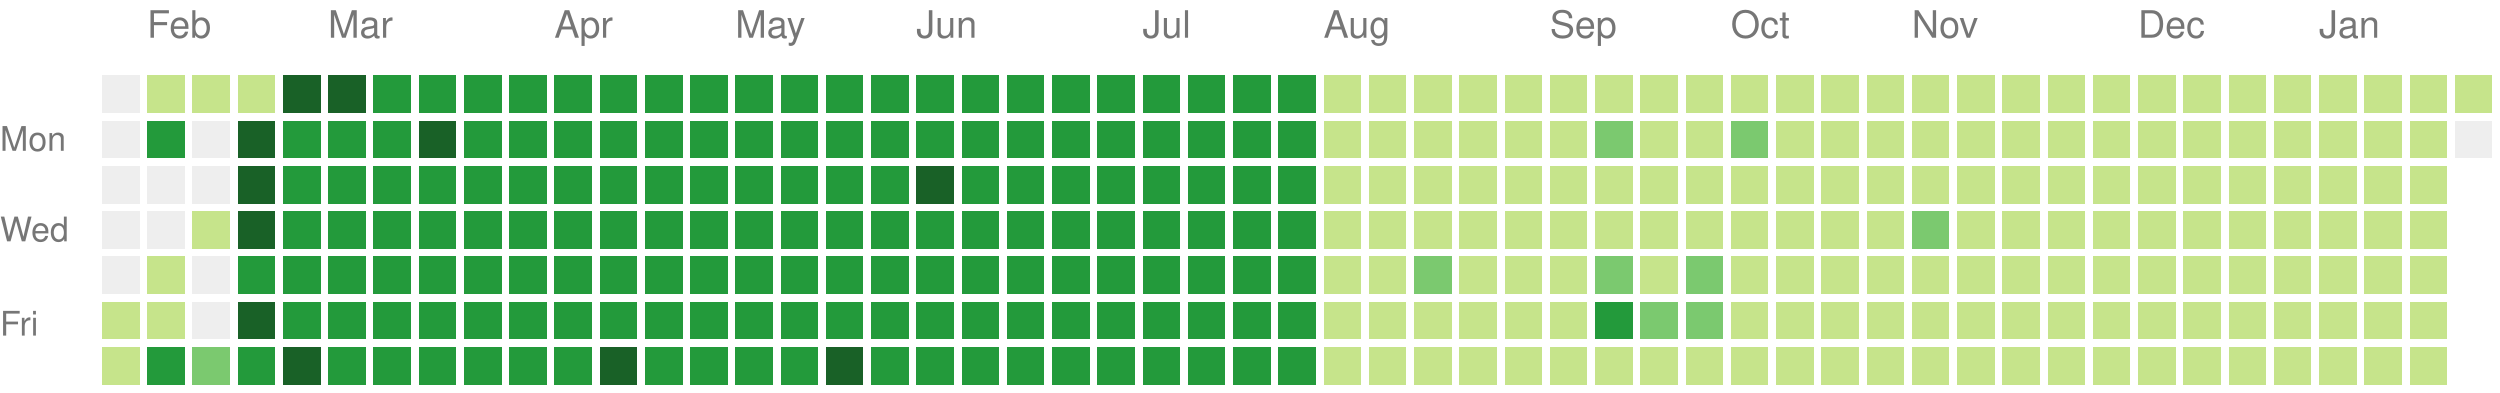
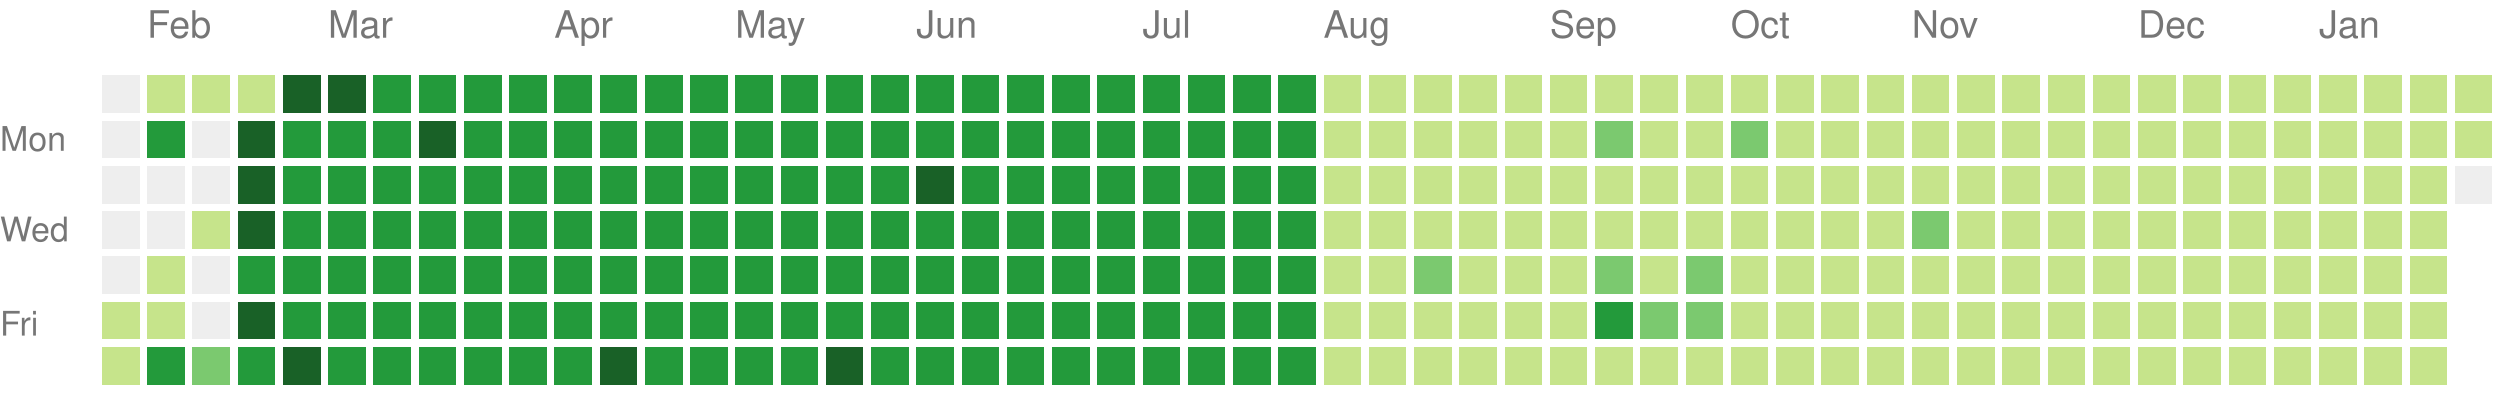
<svg xmlns="http://www.w3.org/2000/svg" version="1.1" width="663" height="104">
  <rect style="fill:#eeeeee;shape-rendering:crispedges;" data-score="0" data-date="2025-01-26" x="27" y="20" width="10" height="10" />
  <rect style="fill:#c6e48b;shape-rendering:crispedges;" data-score="1" data-date="2025-02-02" x="39" y="20" width="10" height="10" />
  <rect style="fill:#c6e48b;shape-rendering:crispedges;" data-score="1" data-date="2025-02-09" x="51" y="20" width="10" height="10" />
  <rect style="fill:#c6e48b;shape-rendering:crispedges;" data-score="1" data-date="2025-02-16" x="63" y="20" width="10" height="10" />
  <rect style="fill:#196127;shape-rendering:crispedges;" data-score="4" data-date="2025-02-23" x="75" y="20" width="10" height="10" />
  <rect style="fill:#196127;shape-rendering:crispedges;" data-score="4" data-date="2025-03-02" x="87" y="20" width="10" height="10" />
  <rect style="fill:#239a3b;shape-rendering:crispedges;" data-score="3" data-date="2025-03-09" x="99" y="20" width="10" height="10" />
  <rect style="fill:#239a3b;shape-rendering:crispedges;" data-score="3" data-date="2025-03-16" x="111" y="20" width="10" height="10" />
  <rect style="fill:#239a3b;shape-rendering:crispedges;" data-score="3" data-date="2025-03-23" x="123" y="20" width="10" height="10" />
  <rect style="fill:#239a3b;shape-rendering:crispedges;" data-score="3" data-date="2025-03-30" x="135" y="20" width="10" height="10" />
  <rect style="fill:#239a3b;shape-rendering:crispedges;" data-score="3" data-date="2025-04-06" x="147" y="20" width="10" height="10" />
  <rect style="fill:#239a3b;shape-rendering:crispedges;" data-score="3" data-date="2025-04-13" x="159" y="20" width="10" height="10" />
  <rect style="fill:#239a3b;shape-rendering:crispedges;" data-score="3" data-date="2025-04-20" x="171" y="20" width="10" height="10" />
  <rect style="fill:#239a3b;shape-rendering:crispedges;" data-score="3" data-date="2025-04-27" x="183" y="20" width="10" height="10" />
  <rect style="fill:#239a3b;shape-rendering:crispedges;" data-score="3" data-date="2025-05-04" x="195" y="20" width="10" height="10" />
  <rect style="fill:#239a3b;shape-rendering:crispedges;" data-score="3" data-date="2025-05-11" x="207" y="20" width="10" height="10" />
  <rect style="fill:#239a3b;shape-rendering:crispedges;" data-score="3" data-date="2025-05-18" x="219" y="20" width="10" height="10" />
  <rect style="fill:#239a3b;shape-rendering:crispedges;" data-score="3" data-date="2025-05-25" x="231" y="20" width="10" height="10" />
  <rect style="fill:#239a3b;shape-rendering:crispedges;" data-score="3" data-date="2025-06-01" x="243" y="20" width="10" height="10" />
  <rect style="fill:#239a3b;shape-rendering:crispedges;" data-score="3" data-date="2025-06-08" x="255" y="20" width="10" height="10" />
  <rect style="fill:#239a3b;shape-rendering:crispedges;" data-score="3" data-date="2025-06-15" x="267" y="20" width="10" height="10" />
  <rect style="fill:#239a3b;shape-rendering:crispedges;" data-score="3" data-date="2025-06-22" x="279" y="20" width="10" height="10" />
  <rect style="fill:#239a3b;shape-rendering:crispedges;" data-score="3" data-date="2025-06-29" x="291" y="20" width="10" height="10" />
  <rect style="fill:#239a3b;shape-rendering:crispedges;" data-score="3" data-date="2025-07-06" x="303" y="20" width="10" height="10" />
  <rect style="fill:#239a3b;shape-rendering:crispedges;" data-score="3" data-date="2025-07-13" x="315" y="20" width="10" height="10" />
  <rect style="fill:#239a3b;shape-rendering:crispedges;" data-score="3" data-date="2025-07-20" x="327" y="20" width="10" height="10" />
  <rect style="fill:#239a3b;shape-rendering:crispedges;" data-score="3" data-date="2025-07-27" x="339" y="20" width="10" height="10" />
  <rect style="fill:#c6e48b;shape-rendering:crispedges;" data-score="1" data-date="2025-08-03" x="351" y="20" width="10" height="10" />
  <rect style="fill:#c6e48b;shape-rendering:crispedges;" data-score="1" data-date="2025-08-10" x="363" y="20" width="10" height="10" />
  <rect style="fill:#c6e48b;shape-rendering:crispedges;" data-score="1" data-date="2025-08-17" x="375" y="20" width="10" height="10" />
  <rect style="fill:#c6e48b;shape-rendering:crispedges;" data-score="1" data-date="2025-08-24" x="387" y="20" width="10" height="10" />
  <rect style="fill:#c6e48b;shape-rendering:crispedges;" data-score="1" data-date="2025-08-31" x="399" y="20" width="10" height="10" />
  <rect style="fill:#c6e48b;shape-rendering:crispedges;" data-score="1" data-date="2025-09-07" x="411" y="20" width="10" height="10" />
  <rect style="fill:#c6e48b;shape-rendering:crispedges;" data-score="1" data-date="2025-09-14" x="423" y="20" width="10" height="10" />
  <rect style="fill:#c6e48b;shape-rendering:crispedges;" data-score="1" data-date="2025-09-21" x="435" y="20" width="10" height="10" />
  <rect style="fill:#c6e48b;shape-rendering:crispedges;" data-score="1" data-date="2025-09-28" x="447" y="20" width="10" height="10" />
  <rect style="fill:#c6e48b;shape-rendering:crispedges;" data-score="1" data-date="2025-10-05" x="459" y="20" width="10" height="10" />
  <rect style="fill:#c6e48b;shape-rendering:crispedges;" data-score="1" data-date="2025-10-12" x="471" y="20" width="10" height="10" />
  <rect style="fill:#c6e48b;shape-rendering:crispedges;" data-score="1" data-date="2025-10-19" x="483" y="20" width="10" height="10" />
  <rect style="fill:#c6e48b;shape-rendering:crispedges;" data-score="1" data-date="2025-10-26" x="495" y="20" width="10" height="10" />
  <rect style="fill:#c6e48b;shape-rendering:crispedges;" data-score="1" data-date="2025-11-02" x="507" y="20" width="10" height="10" />
  <rect style="fill:#c6e48b;shape-rendering:crispedges;" data-score="1" data-date="2025-11-09" x="519" y="20" width="10" height="10" />
  <rect style="fill:#c6e48b;shape-rendering:crispedges;" data-score="1" data-date="2025-11-16" x="531" y="20" width="10" height="10" />
  <rect style="fill:#c6e48b;shape-rendering:crispedges;" data-score="1" data-date="2025-11-23" x="543" y="20" width="10" height="10" />
  <rect style="fill:#c6e48b;shape-rendering:crispedges;" data-score="1" data-date="2025-11-30" x="555" y="20" width="10" height="10" />
  <rect style="fill:#c6e48b;shape-rendering:crispedges;" data-score="1" data-date="2025-12-07" x="567" y="20" width="10" height="10" />
  <rect style="fill:#c6e48b;shape-rendering:crispedges;" data-score="1" data-date="2025-12-14" x="579" y="20" width="10" height="10" />
  <rect style="fill:#c6e48b;shape-rendering:crispedges;" data-score="1" data-date="2025-12-21" x="591" y="20" width="10" height="10" />
  <rect style="fill:#c6e48b;shape-rendering:crispedges;" data-score="1" data-date="2025-12-28" x="603" y="20" width="10" height="10" />
  <rect style="fill:#c6e48b;shape-rendering:crispedges;" data-score="1" data-date="2026-01-04" x="615" y="20" width="10" height="10" />
  <rect style="fill:#c6e48b;shape-rendering:crispedges;" data-score="1" data-date="2026-01-11" x="627" y="20" width="10" height="10" />
  <rect style="fill:#c6e48b;shape-rendering:crispedges;" data-score="1" data-date="2026-01-18" x="639" y="20" width="10" height="10" />
  <rect style="fill:#c6e48b;shape-rendering:crispedges;" data-score="1" data-date="2026-01-25" x="651" y="20" width="10" height="10" />
  <rect style="fill:#eeeeee;shape-rendering:crispedges;" data-score="0" data-date="2025-01-27" x="27" y="32" width="10" height="10" />
  <rect style="fill:#239a3b;shape-rendering:crispedges;" data-score="3" data-date="2025-02-03" x="39" y="32" width="10" height="10" />
  <rect style="fill:#eeeeee;shape-rendering:crispedges;" data-score="0" data-date="2025-02-10" x="51" y="32" width="10" height="10" />
  <rect style="fill:#196127;shape-rendering:crispedges;" data-score="4" data-date="2025-02-17" x="63" y="32" width="10" height="10" />
  <rect style="fill:#239a3b;shape-rendering:crispedges;" data-score="3" data-date="2025-02-24" x="75" y="32" width="10" height="10" />
  <rect style="fill:#239a3b;shape-rendering:crispedges;" data-score="3" data-date="2025-03-03" x="87" y="32" width="10" height="10" />
  <rect style="fill:#239a3b;shape-rendering:crispedges;" data-score="3" data-date="2025-03-10" x="99" y="32" width="10" height="10" />
  <rect style="fill:#196127;shape-rendering:crispedges;" data-score="4" data-date="2025-03-17" x="111" y="32" width="10" height="10" />
  <rect style="fill:#239a3b;shape-rendering:crispedges;" data-score="3" data-date="2025-03-24" x="123" y="32" width="10" height="10" />
  <rect style="fill:#239a3b;shape-rendering:crispedges;" data-score="3" data-date="2025-03-31" x="135" y="32" width="10" height="10" />
  <rect style="fill:#239a3b;shape-rendering:crispedges;" data-score="3" data-date="2025-04-07" x="147" y="32" width="10" height="10" />
  <rect style="fill:#239a3b;shape-rendering:crispedges;" data-score="3" data-date="2025-04-14" x="159" y="32" width="10" height="10" />
  <rect style="fill:#239a3b;shape-rendering:crispedges;" data-score="3" data-date="2025-04-21" x="171" y="32" width="10" height="10" />
  <rect style="fill:#239a3b;shape-rendering:crispedges;" data-score="3" data-date="2025-04-28" x="183" y="32" width="10" height="10" />
  <rect style="fill:#239a3b;shape-rendering:crispedges;" data-score="3" data-date="2025-05-05" x="195" y="32" width="10" height="10" />
  <rect style="fill:#239a3b;shape-rendering:crispedges;" data-score="3" data-date="2025-05-12" x="207" y="32" width="10" height="10" />
  <rect style="fill:#239a3b;shape-rendering:crispedges;" data-score="3" data-date="2025-05-19" x="219" y="32" width="10" height="10" />
  <rect style="fill:#239a3b;shape-rendering:crispedges;" data-score="3" data-date="2025-05-26" x="231" y="32" width="10" height="10" />
  <rect style="fill:#239a3b;shape-rendering:crispedges;" data-score="3" data-date="2025-06-02" x="243" y="32" width="10" height="10" />
  <rect style="fill:#239a3b;shape-rendering:crispedges;" data-score="3" data-date="2025-06-09" x="255" y="32" width="10" height="10" />
  <rect style="fill:#239a3b;shape-rendering:crispedges;" data-score="3" data-date="2025-06-16" x="267" y="32" width="10" height="10" />
  <rect style="fill:#239a3b;shape-rendering:crispedges;" data-score="3" data-date="2025-06-23" x="279" y="32" width="10" height="10" />
  <rect style="fill:#239a3b;shape-rendering:crispedges;" data-score="3" data-date="2025-06-30" x="291" y="32" width="10" height="10" />
  <rect style="fill:#239a3b;shape-rendering:crispedges;" data-score="3" data-date="2025-07-07" x="303" y="32" width="10" height="10" />
  <rect style="fill:#239a3b;shape-rendering:crispedges;" data-score="3" data-date="2025-07-14" x="315" y="32" width="10" height="10" />
  <rect style="fill:#239a3b;shape-rendering:crispedges;" data-score="3" data-date="2025-07-21" x="327" y="32" width="10" height="10" />
  <rect style="fill:#239a3b;shape-rendering:crispedges;" data-score="3" data-date="2025-07-28" x="339" y="32" width="10" height="10" />
  <rect style="fill:#c6e48b;shape-rendering:crispedges;" data-score="1" data-date="2025-08-04" x="351" y="32" width="10" height="10" />
  <rect style="fill:#c6e48b;shape-rendering:crispedges;" data-score="1" data-date="2025-08-11" x="363" y="32" width="10" height="10" />
  <rect style="fill:#c6e48b;shape-rendering:crispedges;" data-score="1" data-date="2025-08-18" x="375" y="32" width="10" height="10" />
  <rect style="fill:#c6e48b;shape-rendering:crispedges;" data-score="1" data-date="2025-08-25" x="387" y="32" width="10" height="10" />
  <rect style="fill:#c6e48b;shape-rendering:crispedges;" data-score="1" data-date="2025-09-01" x="399" y="32" width="10" height="10" />
  <rect style="fill:#c6e48b;shape-rendering:crispedges;" data-score="1" data-date="2025-09-08" x="411" y="32" width="10" height="10" />
  <rect style="fill:#7bc96f;shape-rendering:crispedges;" data-score="2" data-date="2025-09-15" x="423" y="32" width="10" height="10" />
  <rect style="fill:#c6e48b;shape-rendering:crispedges;" data-score="1" data-date="2025-09-22" x="435" y="32" width="10" height="10" />
  <rect style="fill:#c6e48b;shape-rendering:crispedges;" data-score="1" data-date="2025-09-29" x="447" y="32" width="10" height="10" />
  <rect style="fill:#7bc96f;shape-rendering:crispedges;" data-score="2" data-date="2025-10-06" x="459" y="32" width="10" height="10" />
  <rect style="fill:#c6e48b;shape-rendering:crispedges;" data-score="1" data-date="2025-10-13" x="471" y="32" width="10" height="10" />
  <rect style="fill:#c6e48b;shape-rendering:crispedges;" data-score="1" data-date="2025-10-20" x="483" y="32" width="10" height="10" />
  <rect style="fill:#c6e48b;shape-rendering:crispedges;" data-score="1" data-date="2025-10-27" x="495" y="32" width="10" height="10" />
  <rect style="fill:#c6e48b;shape-rendering:crispedges;" data-score="1" data-date="2025-11-03" x="507" y="32" width="10" height="10" />
  <rect style="fill:#c6e48b;shape-rendering:crispedges;" data-score="1" data-date="2025-11-10" x="519" y="32" width="10" height="10" />
  <rect style="fill:#c6e48b;shape-rendering:crispedges;" data-score="1" data-date="2025-11-17" x="531" y="32" width="10" height="10" />
  <rect style="fill:#c6e48b;shape-rendering:crispedges;" data-score="1" data-date="2025-11-24" x="543" y="32" width="10" height="10" />
  <rect style="fill:#c6e48b;shape-rendering:crispedges;" data-score="1" data-date="2025-12-01" x="555" y="32" width="10" height="10" />
  <rect style="fill:#c6e48b;shape-rendering:crispedges;" data-score="1" data-date="2025-12-08" x="567" y="32" width="10" height="10" />
  <rect style="fill:#c6e48b;shape-rendering:crispedges;" data-score="1" data-date="2025-12-15" x="579" y="32" width="10" height="10" />
  <rect style="fill:#c6e48b;shape-rendering:crispedges;" data-score="1" data-date="2025-12-22" x="591" y="32" width="10" height="10" />
  <rect style="fill:#c6e48b;shape-rendering:crispedges;" data-score="1" data-date="2025-12-29" x="603" y="32" width="10" height="10" />
  <rect style="fill:#c6e48b;shape-rendering:crispedges;" data-score="1" data-date="2026-01-05" x="615" y="32" width="10" height="10" />
  <rect style="fill:#c6e48b;shape-rendering:crispedges;" data-score="1" data-date="2026-01-12" x="627" y="32" width="10" height="10" />
  <rect style="fill:#c6e48b;shape-rendering:crispedges;" data-score="1" data-date="2026-01-19" x="639" y="32" width="10" height="10" />
-   <rect style="fill:#eeeeee;shape-rendering:crispedges;" data-score="0" data-date="2026-01-26" x="651" y="32" width="10" height="10" />
+   <rect style="fill:#c6e48b;shape-rendering:crispedges;" data-score="1" data-date="2026-01-26" x="651" y="32" width="10" height="10" />
  <rect style="fill:#eeeeee;shape-rendering:crispedges;" data-score="0" data-date="2025-01-28" x="27" y="44" width="10" height="10" />
  <rect style="fill:#eeeeee;shape-rendering:crispedges;" data-score="0" data-date="2025-02-04" x="39" y="44" width="10" height="10" />
  <rect style="fill:#eeeeee;shape-rendering:crispedges;" data-score="0" data-date="2025-02-11" x="51" y="44" width="10" height="10" />
  <rect style="fill:#196127;shape-rendering:crispedges;" data-score="4" data-date="2025-02-18" x="63" y="44" width="10" height="10" />
  <rect style="fill:#239a3b;shape-rendering:crispedges;" data-score="3" data-date="2025-02-25" x="75" y="44" width="10" height="10" />
  <rect style="fill:#239a3b;shape-rendering:crispedges;" data-score="3" data-date="2025-03-04" x="87" y="44" width="10" height="10" />
  <rect style="fill:#239a3b;shape-rendering:crispedges;" data-score="3" data-date="2025-03-11" x="99" y="44" width="10" height="10" />
  <rect style="fill:#239a3b;shape-rendering:crispedges;" data-score="3" data-date="2025-03-18" x="111" y="44" width="10" height="10" />
  <rect style="fill:#239a3b;shape-rendering:crispedges;" data-score="3" data-date="2025-03-25" x="123" y="44" width="10" height="10" />
  <rect style="fill:#239a3b;shape-rendering:crispedges;" data-score="3" data-date="2025-04-01" x="135" y="44" width="10" height="10" />
  <rect style="fill:#239a3b;shape-rendering:crispedges;" data-score="3" data-date="2025-04-08" x="147" y="44" width="10" height="10" />
  <rect style="fill:#239a3b;shape-rendering:crispedges;" data-score="3" data-date="2025-04-15" x="159" y="44" width="10" height="10" />
  <rect style="fill:#239a3b;shape-rendering:crispedges;" data-score="3" data-date="2025-04-22" x="171" y="44" width="10" height="10" />
  <rect style="fill:#239a3b;shape-rendering:crispedges;" data-score="3" data-date="2025-04-29" x="183" y="44" width="10" height="10" />
  <rect style="fill:#239a3b;shape-rendering:crispedges;" data-score="3" data-date="2025-05-06" x="195" y="44" width="10" height="10" />
  <rect style="fill:#239a3b;shape-rendering:crispedges;" data-score="3" data-date="2025-05-13" x="207" y="44" width="10" height="10" />
  <rect style="fill:#239a3b;shape-rendering:crispedges;" data-score="3" data-date="2025-05-20" x="219" y="44" width="10" height="10" />
  <rect style="fill:#239a3b;shape-rendering:crispedges;" data-score="3" data-date="2025-05-27" x="231" y="44" width="10" height="10" />
  <rect style="fill:#196127;shape-rendering:crispedges;" data-score="4" data-date="2025-06-03" x="243" y="44" width="10" height="10" />
  <rect style="fill:#239a3b;shape-rendering:crispedges;" data-score="3" data-date="2025-06-10" x="255" y="44" width="10" height="10" />
  <rect style="fill:#239a3b;shape-rendering:crispedges;" data-score="3" data-date="2025-06-17" x="267" y="44" width="10" height="10" />
  <rect style="fill:#239a3b;shape-rendering:crispedges;" data-score="3" data-date="2025-06-24" x="279" y="44" width="10" height="10" />
  <rect style="fill:#239a3b;shape-rendering:crispedges;" data-score="3" data-date="2025-07-01" x="291" y="44" width="10" height="10" />
  <rect style="fill:#239a3b;shape-rendering:crispedges;" data-score="3" data-date="2025-07-08" x="303" y="44" width="10" height="10" />
  <rect style="fill:#239a3b;shape-rendering:crispedges;" data-score="3" data-date="2025-07-15" x="315" y="44" width="10" height="10" />
  <rect style="fill:#239a3b;shape-rendering:crispedges;" data-score="3" data-date="2025-07-22" x="327" y="44" width="10" height="10" />
  <rect style="fill:#239a3b;shape-rendering:crispedges;" data-score="3" data-date="2025-07-29" x="339" y="44" width="10" height="10" />
  <rect style="fill:#c6e48b;shape-rendering:crispedges;" data-score="1" data-date="2025-08-05" x="351" y="44" width="10" height="10" />
  <rect style="fill:#c6e48b;shape-rendering:crispedges;" data-score="1" data-date="2025-08-12" x="363" y="44" width="10" height="10" />
  <rect style="fill:#c6e48b;shape-rendering:crispedges;" data-score="1" data-date="2025-08-19" x="375" y="44" width="10" height="10" />
  <rect style="fill:#c6e48b;shape-rendering:crispedges;" data-score="1" data-date="2025-08-26" x="387" y="44" width="10" height="10" />
  <rect style="fill:#c6e48b;shape-rendering:crispedges;" data-score="1" data-date="2025-09-02" x="399" y="44" width="10" height="10" />
  <rect style="fill:#c6e48b;shape-rendering:crispedges;" data-score="1" data-date="2025-09-09" x="411" y="44" width="10" height="10" />
  <rect style="fill:#c6e48b;shape-rendering:crispedges;" data-score="1" data-date="2025-09-16" x="423" y="44" width="10" height="10" />
  <rect style="fill:#c6e48b;shape-rendering:crispedges;" data-score="1" data-date="2025-09-23" x="435" y="44" width="10" height="10" />
  <rect style="fill:#c6e48b;shape-rendering:crispedges;" data-score="1" data-date="2025-09-30" x="447" y="44" width="10" height="10" />
  <rect style="fill:#c6e48b;shape-rendering:crispedges;" data-score="1" data-date="2025-10-07" x="459" y="44" width="10" height="10" />
  <rect style="fill:#c6e48b;shape-rendering:crispedges;" data-score="1" data-date="2025-10-14" x="471" y="44" width="10" height="10" />
  <rect style="fill:#c6e48b;shape-rendering:crispedges;" data-score="1" data-date="2025-10-21" x="483" y="44" width="10" height="10" />
  <rect style="fill:#c6e48b;shape-rendering:crispedges;" data-score="1" data-date="2025-10-28" x="495" y="44" width="10" height="10" />
  <rect style="fill:#c6e48b;shape-rendering:crispedges;" data-score="1" data-date="2025-11-04" x="507" y="44" width="10" height="10" />
  <rect style="fill:#c6e48b;shape-rendering:crispedges;" data-score="1" data-date="2025-11-11" x="519" y="44" width="10" height="10" />
  <rect style="fill:#c6e48b;shape-rendering:crispedges;" data-score="1" data-date="2025-11-18" x="531" y="44" width="10" height="10" />
  <rect style="fill:#c6e48b;shape-rendering:crispedges;" data-score="1" data-date="2025-11-25" x="543" y="44" width="10" height="10" />
  <rect style="fill:#c6e48b;shape-rendering:crispedges;" data-score="1" data-date="2025-12-02" x="555" y="44" width="10" height="10" />
  <rect style="fill:#c6e48b;shape-rendering:crispedges;" data-score="1" data-date="2025-12-09" x="567" y="44" width="10" height="10" />
  <rect style="fill:#c6e48b;shape-rendering:crispedges;" data-score="1" data-date="2025-12-16" x="579" y="44" width="10" height="10" />
  <rect style="fill:#c6e48b;shape-rendering:crispedges;" data-score="1" data-date="2025-12-23" x="591" y="44" width="10" height="10" />
  <rect style="fill:#c6e48b;shape-rendering:crispedges;" data-score="1" data-date="2025-12-30" x="603" y="44" width="10" height="10" />
  <rect style="fill:#c6e48b;shape-rendering:crispedges;" data-score="1" data-date="2026-01-06" x="615" y="44" width="10" height="10" />
  <rect style="fill:#c6e48b;shape-rendering:crispedges;" data-score="1" data-date="2026-01-13" x="627" y="44" width="10" height="10" />
  <rect style="fill:#c6e48b;shape-rendering:crispedges;" data-score="1" data-date="2026-01-20" x="639" y="44" width="10" height="10" />
+   <rect style="fill:#eeeeee;shape-rendering:crispedges;" data-score="0" data-date="2026-01-27" x="651" y="44" width="10" height="10" />
  <rect style="fill:#eeeeee;shape-rendering:crispedges;" data-score="0" data-date="2025-01-29" x="27" y="56" width="10" height="10" />
  <rect style="fill:#eeeeee;shape-rendering:crispedges;" data-score="0" data-date="2025-02-05" x="39" y="56" width="10" height="10" />
  <rect style="fill:#c6e48b;shape-rendering:crispedges;" data-score="1" data-date="2025-02-12" x="51" y="56" width="10" height="10" />
  <rect style="fill:#196127;shape-rendering:crispedges;" data-score="4" data-date="2025-02-19" x="63" y="56" width="10" height="10" />
  <rect style="fill:#239a3b;shape-rendering:crispedges;" data-score="3" data-date="2025-02-26" x="75" y="56" width="10" height="10" />
  <rect style="fill:#239a3b;shape-rendering:crispedges;" data-score="3" data-date="2025-03-05" x="87" y="56" width="10" height="10" />
  <rect style="fill:#239a3b;shape-rendering:crispedges;" data-score="3" data-date="2025-03-12" x="99" y="56" width="10" height="10" />
  <rect style="fill:#239a3b;shape-rendering:crispedges;" data-score="3" data-date="2025-03-19" x="111" y="56" width="10" height="10" />
  <rect style="fill:#239a3b;shape-rendering:crispedges;" data-score="3" data-date="2025-03-26" x="123" y="56" width="10" height="10" />
  <rect style="fill:#239a3b;shape-rendering:crispedges;" data-score="3" data-date="2025-04-02" x="135" y="56" width="10" height="10" />
  <rect style="fill:#239a3b;shape-rendering:crispedges;" data-score="3" data-date="2025-04-09" x="147" y="56" width="10" height="10" />
  <rect style="fill:#239a3b;shape-rendering:crispedges;" data-score="3" data-date="2025-04-16" x="159" y="56" width="10" height="10" />
  <rect style="fill:#239a3b;shape-rendering:crispedges;" data-score="3" data-date="2025-04-23" x="171" y="56" width="10" height="10" />
  <rect style="fill:#239a3b;shape-rendering:crispedges;" data-score="3" data-date="2025-04-30" x="183" y="56" width="10" height="10" />
  <rect style="fill:#239a3b;shape-rendering:crispedges;" data-score="3" data-date="2025-05-07" x="195" y="56" width="10" height="10" />
  <rect style="fill:#239a3b;shape-rendering:crispedges;" data-score="3" data-date="2025-05-14" x="207" y="56" width="10" height="10" />
  <rect style="fill:#239a3b;shape-rendering:crispedges;" data-score="3" data-date="2025-05-21" x="219" y="56" width="10" height="10" />
  <rect style="fill:#239a3b;shape-rendering:crispedges;" data-score="3" data-date="2025-05-28" x="231" y="56" width="10" height="10" />
  <rect style="fill:#239a3b;shape-rendering:crispedges;" data-score="3" data-date="2025-06-04" x="243" y="56" width="10" height="10" />
  <rect style="fill:#239a3b;shape-rendering:crispedges;" data-score="3" data-date="2025-06-11" x="255" y="56" width="10" height="10" />
  <rect style="fill:#239a3b;shape-rendering:crispedges;" data-score="3" data-date="2025-06-18" x="267" y="56" width="10" height="10" />
  <rect style="fill:#239a3b;shape-rendering:crispedges;" data-score="3" data-date="2025-06-25" x="279" y="56" width="10" height="10" />
  <rect style="fill:#239a3b;shape-rendering:crispedges;" data-score="3" data-date="2025-07-02" x="291" y="56" width="10" height="10" />
  <rect style="fill:#239a3b;shape-rendering:crispedges;" data-score="3" data-date="2025-07-09" x="303" y="56" width="10" height="10" />
  <rect style="fill:#239a3b;shape-rendering:crispedges;" data-score="3" data-date="2025-07-16" x="315" y="56" width="10" height="10" />
  <rect style="fill:#239a3b;shape-rendering:crispedges;" data-score="3" data-date="2025-07-23" x="327" y="56" width="10" height="10" />
  <rect style="fill:#239a3b;shape-rendering:crispedges;" data-score="3" data-date="2025-07-30" x="339" y="56" width="10" height="10" />
  <rect style="fill:#c6e48b;shape-rendering:crispedges;" data-score="1" data-date="2025-08-06" x="351" y="56" width="10" height="10" />
  <rect style="fill:#c6e48b;shape-rendering:crispedges;" data-score="1" data-date="2025-08-13" x="363" y="56" width="10" height="10" />
  <rect style="fill:#c6e48b;shape-rendering:crispedges;" data-score="1" data-date="2025-08-20" x="375" y="56" width="10" height="10" />
  <rect style="fill:#c6e48b;shape-rendering:crispedges;" data-score="1" data-date="2025-08-27" x="387" y="56" width="10" height="10" />
  <rect style="fill:#c6e48b;shape-rendering:crispedges;" data-score="1" data-date="2025-09-03" x="399" y="56" width="10" height="10" />
  <rect style="fill:#c6e48b;shape-rendering:crispedges;" data-score="1" data-date="2025-09-10" x="411" y="56" width="10" height="10" />
  <rect style="fill:#c6e48b;shape-rendering:crispedges;" data-score="1" data-date="2025-09-17" x="423" y="56" width="10" height="10" />
  <rect style="fill:#c6e48b;shape-rendering:crispedges;" data-score="1" data-date="2025-09-24" x="435" y="56" width="10" height="10" />
  <rect style="fill:#c6e48b;shape-rendering:crispedges;" data-score="1" data-date="2025-10-01" x="447" y="56" width="10" height="10" />
  <rect style="fill:#c6e48b;shape-rendering:crispedges;" data-score="1" data-date="2025-10-08" x="459" y="56" width="10" height="10" />
  <rect style="fill:#c6e48b;shape-rendering:crispedges;" data-score="1" data-date="2025-10-15" x="471" y="56" width="10" height="10" />
  <rect style="fill:#c6e48b;shape-rendering:crispedges;" data-score="1" data-date="2025-10-22" x="483" y="56" width="10" height="10" />
  <rect style="fill:#c6e48b;shape-rendering:crispedges;" data-score="1" data-date="2025-10-29" x="495" y="56" width="10" height="10" />
  <rect style="fill:#7bc96f;shape-rendering:crispedges;" data-score="2" data-date="2025-11-05" x="507" y="56" width="10" height="10" />
  <rect style="fill:#c6e48b;shape-rendering:crispedges;" data-score="1" data-date="2025-11-12" x="519" y="56" width="10" height="10" />
  <rect style="fill:#c6e48b;shape-rendering:crispedges;" data-score="1" data-date="2025-11-19" x="531" y="56" width="10" height="10" />
  <rect style="fill:#c6e48b;shape-rendering:crispedges;" data-score="1" data-date="2025-11-26" x="543" y="56" width="10" height="10" />
  <rect style="fill:#c6e48b;shape-rendering:crispedges;" data-score="1" data-date="2025-12-03" x="555" y="56" width="10" height="10" />
  <rect style="fill:#c6e48b;shape-rendering:crispedges;" data-score="1" data-date="2025-12-10" x="567" y="56" width="10" height="10" />
  <rect style="fill:#c6e48b;shape-rendering:crispedges;" data-score="1" data-date="2025-12-17" x="579" y="56" width="10" height="10" />
  <rect style="fill:#c6e48b;shape-rendering:crispedges;" data-score="1" data-date="2025-12-24" x="591" y="56" width="10" height="10" />
  <rect style="fill:#c6e48b;shape-rendering:crispedges;" data-score="1" data-date="2025-12-31" x="603" y="56" width="10" height="10" />
  <rect style="fill:#c6e48b;shape-rendering:crispedges;" data-score="1" data-date="2026-01-07" x="615" y="56" width="10" height="10" />
  <rect style="fill:#c6e48b;shape-rendering:crispedges;" data-score="1" data-date="2026-01-14" x="627" y="56" width="10" height="10" />
  <rect style="fill:#c6e48b;shape-rendering:crispedges;" data-score="1" data-date="2026-01-21" x="639" y="56" width="10" height="10" />
  <rect style="fill:#eeeeee;shape-rendering:crispedges;" data-score="0" data-date="2025-01-30" x="27" y="68" width="10" height="10" />
  <rect style="fill:#c6e48b;shape-rendering:crispedges;" data-score="1" data-date="2025-02-06" x="39" y="68" width="10" height="10" />
  <rect style="fill:#eeeeee;shape-rendering:crispedges;" data-score="0" data-date="2025-02-13" x="51" y="68" width="10" height="10" />
  <rect style="fill:#239a3b;shape-rendering:crispedges;" data-score="3" data-date="2025-02-20" x="63" y="68" width="10" height="10" />
  <rect style="fill:#239a3b;shape-rendering:crispedges;" data-score="3" data-date="2025-02-27" x="75" y="68" width="10" height="10" />
  <rect style="fill:#239a3b;shape-rendering:crispedges;" data-score="3" data-date="2025-03-06" x="87" y="68" width="10" height="10" />
  <rect style="fill:#239a3b;shape-rendering:crispedges;" data-score="3" data-date="2025-03-13" x="99" y="68" width="10" height="10" />
  <rect style="fill:#239a3b;shape-rendering:crispedges;" data-score="3" data-date="2025-03-20" x="111" y="68" width="10" height="10" />
  <rect style="fill:#239a3b;shape-rendering:crispedges;" data-score="3" data-date="2025-03-27" x="123" y="68" width="10" height="10" />
  <rect style="fill:#239a3b;shape-rendering:crispedges;" data-score="3" data-date="2025-04-03" x="135" y="68" width="10" height="10" />
  <rect style="fill:#239a3b;shape-rendering:crispedges;" data-score="3" data-date="2025-04-10" x="147" y="68" width="10" height="10" />
  <rect style="fill:#239a3b;shape-rendering:crispedges;" data-score="3" data-date="2025-04-17" x="159" y="68" width="10" height="10" />
  <rect style="fill:#239a3b;shape-rendering:crispedges;" data-score="3" data-date="2025-04-24" x="171" y="68" width="10" height="10" />
  <rect style="fill:#239a3b;shape-rendering:crispedges;" data-score="3" data-date="2025-05-01" x="183" y="68" width="10" height="10" />
  <rect style="fill:#239a3b;shape-rendering:crispedges;" data-score="3" data-date="2025-05-08" x="195" y="68" width="10" height="10" />
  <rect style="fill:#239a3b;shape-rendering:crispedges;" data-score="3" data-date="2025-05-15" x="207" y="68" width="10" height="10" />
  <rect style="fill:#239a3b;shape-rendering:crispedges;" data-score="3" data-date="2025-05-22" x="219" y="68" width="10" height="10" />
  <rect style="fill:#239a3b;shape-rendering:crispedges;" data-score="3" data-date="2025-05-29" x="231" y="68" width="10" height="10" />
  <rect style="fill:#239a3b;shape-rendering:crispedges;" data-score="3" data-date="2025-06-05" x="243" y="68" width="10" height="10" />
  <rect style="fill:#239a3b;shape-rendering:crispedges;" data-score="3" data-date="2025-06-12" x="255" y="68" width="10" height="10" />
  <rect style="fill:#239a3b;shape-rendering:crispedges;" data-score="3" data-date="2025-06-19" x="267" y="68" width="10" height="10" />
  <rect style="fill:#239a3b;shape-rendering:crispedges;" data-score="3" data-date="2025-06-26" x="279" y="68" width="10" height="10" />
  <rect style="fill:#239a3b;shape-rendering:crispedges;" data-score="3" data-date="2025-07-03" x="291" y="68" width="10" height="10" />
  <rect style="fill:#239a3b;shape-rendering:crispedges;" data-score="3" data-date="2025-07-10" x="303" y="68" width="10" height="10" />
  <rect style="fill:#239a3b;shape-rendering:crispedges;" data-score="3" data-date="2025-07-17" x="315" y="68" width="10" height="10" />
  <rect style="fill:#239a3b;shape-rendering:crispedges;" data-score="3" data-date="2025-07-24" x="327" y="68" width="10" height="10" />
  <rect style="fill:#239a3b;shape-rendering:crispedges;" data-score="3" data-date="2025-07-31" x="339" y="68" width="10" height="10" />
  <rect style="fill:#c6e48b;shape-rendering:crispedges;" data-score="1" data-date="2025-08-07" x="351" y="68" width="10" height="10" />
  <rect style="fill:#c6e48b;shape-rendering:crispedges;" data-score="1" data-date="2025-08-14" x="363" y="68" width="10" height="10" />
  <rect style="fill:#7bc96f;shape-rendering:crispedges;" data-score="2" data-date="2025-08-21" x="375" y="68" width="10" height="10" />
  <rect style="fill:#c6e48b;shape-rendering:crispedges;" data-score="1" data-date="2025-08-28" x="387" y="68" width="10" height="10" />
  <rect style="fill:#c6e48b;shape-rendering:crispedges;" data-score="1" data-date="2025-09-04" x="399" y="68" width="10" height="10" />
  <rect style="fill:#c6e48b;shape-rendering:crispedges;" data-score="1" data-date="2025-09-11" x="411" y="68" width="10" height="10" />
  <rect style="fill:#7bc96f;shape-rendering:crispedges;" data-score="2" data-date="2025-09-18" x="423" y="68" width="10" height="10" />
  <rect style="fill:#c6e48b;shape-rendering:crispedges;" data-score="1" data-date="2025-09-25" x="435" y="68" width="10" height="10" />
  <rect style="fill:#7bc96f;shape-rendering:crispedges;" data-score="2" data-date="2025-10-02" x="447" y="68" width="10" height="10" />
  <rect style="fill:#c6e48b;shape-rendering:crispedges;" data-score="1" data-date="2025-10-09" x="459" y="68" width="10" height="10" />
  <rect style="fill:#c6e48b;shape-rendering:crispedges;" data-score="1" data-date="2025-10-16" x="471" y="68" width="10" height="10" />
  <rect style="fill:#c6e48b;shape-rendering:crispedges;" data-score="1" data-date="2025-10-23" x="483" y="68" width="10" height="10" />
  <rect style="fill:#c6e48b;shape-rendering:crispedges;" data-score="1" data-date="2025-10-30" x="495" y="68" width="10" height="10" />
  <rect style="fill:#c6e48b;shape-rendering:crispedges;" data-score="1" data-date="2025-11-06" x="507" y="68" width="10" height="10" />
  <rect style="fill:#c6e48b;shape-rendering:crispedges;" data-score="1" data-date="2025-11-13" x="519" y="68" width="10" height="10" />
  <rect style="fill:#c6e48b;shape-rendering:crispedges;" data-score="1" data-date="2025-11-20" x="531" y="68" width="10" height="10" />
  <rect style="fill:#c6e48b;shape-rendering:crispedges;" data-score="1" data-date="2025-11-27" x="543" y="68" width="10" height="10" />
  <rect style="fill:#c6e48b;shape-rendering:crispedges;" data-score="1" data-date="2025-12-04" x="555" y="68" width="10" height="10" />
  <rect style="fill:#c6e48b;shape-rendering:crispedges;" data-score="1" data-date="2025-12-11" x="567" y="68" width="10" height="10" />
  <rect style="fill:#c6e48b;shape-rendering:crispedges;" data-score="1" data-date="2025-12-18" x="579" y="68" width="10" height="10" />
  <rect style="fill:#c6e48b;shape-rendering:crispedges;" data-score="1" data-date="2025-12-25" x="591" y="68" width="10" height="10" />
  <rect style="fill:#c6e48b;shape-rendering:crispedges;" data-score="1" data-date="2026-01-01" x="603" y="68" width="10" height="10" />
  <rect style="fill:#c6e48b;shape-rendering:crispedges;" data-score="1" data-date="2026-01-08" x="615" y="68" width="10" height="10" />
  <rect style="fill:#c6e48b;shape-rendering:crispedges;" data-score="1" data-date="2026-01-15" x="627" y="68" width="10" height="10" />
  <rect style="fill:#c6e48b;shape-rendering:crispedges;" data-score="1" data-date="2026-01-22" x="639" y="68" width="10" height="10" />
  <rect style="fill:#c6e48b;shape-rendering:crispedges;" data-score="1" data-date="2025-01-31" x="27" y="80" width="10" height="10" />
  <rect style="fill:#c6e48b;shape-rendering:crispedges;" data-score="1" data-date="2025-02-07" x="39" y="80" width="10" height="10" />
  <rect style="fill:#eeeeee;shape-rendering:crispedges;" data-score="0" data-date="2025-02-14" x="51" y="80" width="10" height="10" />
  <rect style="fill:#196127;shape-rendering:crispedges;" data-score="4" data-date="2025-02-21" x="63" y="80" width="10" height="10" />
  <rect style="fill:#239a3b;shape-rendering:crispedges;" data-score="3" data-date="2025-02-28" x="75" y="80" width="10" height="10" />
  <rect style="fill:#239a3b;shape-rendering:crispedges;" data-score="3" data-date="2025-03-07" x="87" y="80" width="10" height="10" />
  <rect style="fill:#239a3b;shape-rendering:crispedges;" data-score="3" data-date="2025-03-14" x="99" y="80" width="10" height="10" />
  <rect style="fill:#239a3b;shape-rendering:crispedges;" data-score="3" data-date="2025-03-21" x="111" y="80" width="10" height="10" />
  <rect style="fill:#239a3b;shape-rendering:crispedges;" data-score="3" data-date="2025-03-28" x="123" y="80" width="10" height="10" />
  <rect style="fill:#239a3b;shape-rendering:crispedges;" data-score="3" data-date="2025-04-04" x="135" y="80" width="10" height="10" />
  <rect style="fill:#239a3b;shape-rendering:crispedges;" data-score="3" data-date="2025-04-11" x="147" y="80" width="10" height="10" />
  <rect style="fill:#239a3b;shape-rendering:crispedges;" data-score="3" data-date="2025-04-18" x="159" y="80" width="10" height="10" />
  <rect style="fill:#239a3b;shape-rendering:crispedges;" data-score="3" data-date="2025-04-25" x="171" y="80" width="10" height="10" />
  <rect style="fill:#239a3b;shape-rendering:crispedges;" data-score="3" data-date="2025-05-02" x="183" y="80" width="10" height="10" />
  <rect style="fill:#239a3b;shape-rendering:crispedges;" data-score="3" data-date="2025-05-09" x="195" y="80" width="10" height="10" />
  <rect style="fill:#239a3b;shape-rendering:crispedges;" data-score="3" data-date="2025-05-16" x="207" y="80" width="10" height="10" />
  <rect style="fill:#239a3b;shape-rendering:crispedges;" data-score="3" data-date="2025-05-23" x="219" y="80" width="10" height="10" />
  <rect style="fill:#239a3b;shape-rendering:crispedges;" data-score="3" data-date="2025-05-30" x="231" y="80" width="10" height="10" />
  <rect style="fill:#239a3b;shape-rendering:crispedges;" data-score="3" data-date="2025-06-06" x="243" y="80" width="10" height="10" />
  <rect style="fill:#239a3b;shape-rendering:crispedges;" data-score="3" data-date="2025-06-13" x="255" y="80" width="10" height="10" />
  <rect style="fill:#239a3b;shape-rendering:crispedges;" data-score="3" data-date="2025-06-20" x="267" y="80" width="10" height="10" />
  <rect style="fill:#239a3b;shape-rendering:crispedges;" data-score="3" data-date="2025-06-27" x="279" y="80" width="10" height="10" />
  <rect style="fill:#239a3b;shape-rendering:crispedges;" data-score="3" data-date="2025-07-04" x="291" y="80" width="10" height="10" />
  <rect style="fill:#239a3b;shape-rendering:crispedges;" data-score="3" data-date="2025-07-11" x="303" y="80" width="10" height="10" />
  <rect style="fill:#239a3b;shape-rendering:crispedges;" data-score="3" data-date="2025-07-18" x="315" y="80" width="10" height="10" />
  <rect style="fill:#239a3b;shape-rendering:crispedges;" data-score="3" data-date="2025-07-25" x="327" y="80" width="10" height="10" />
  <rect style="fill:#239a3b;shape-rendering:crispedges;" data-score="3" data-date="2025-08-01" x="339" y="80" width="10" height="10" />
  <rect style="fill:#c6e48b;shape-rendering:crispedges;" data-score="1" data-date="2025-08-08" x="351" y="80" width="10" height="10" />
  <rect style="fill:#c6e48b;shape-rendering:crispedges;" data-score="1" data-date="2025-08-15" x="363" y="80" width="10" height="10" />
  <rect style="fill:#c6e48b;shape-rendering:crispedges;" data-score="1" data-date="2025-08-22" x="375" y="80" width="10" height="10" />
  <rect style="fill:#c6e48b;shape-rendering:crispedges;" data-score="1" data-date="2025-08-29" x="387" y="80" width="10" height="10" />
  <rect style="fill:#c6e48b;shape-rendering:crispedges;" data-score="1" data-date="2025-09-05" x="399" y="80" width="10" height="10" />
  <rect style="fill:#c6e48b;shape-rendering:crispedges;" data-score="1" data-date="2025-09-12" x="411" y="80" width="10" height="10" />
  <rect style="fill:#239a3b;shape-rendering:crispedges;" data-score="3" data-date="2025-09-19" x="423" y="80" width="10" height="10" />
  <rect style="fill:#7bc96f;shape-rendering:crispedges;" data-score="2" data-date="2025-09-26" x="435" y="80" width="10" height="10" />
  <rect style="fill:#7bc96f;shape-rendering:crispedges;" data-score="2" data-date="2025-10-03" x="447" y="80" width="10" height="10" />
  <rect style="fill:#c6e48b;shape-rendering:crispedges;" data-score="1" data-date="2025-10-10" x="459" y="80" width="10" height="10" />
  <rect style="fill:#c6e48b;shape-rendering:crispedges;" data-score="1" data-date="2025-10-17" x="471" y="80" width="10" height="10" />
  <rect style="fill:#c6e48b;shape-rendering:crispedges;" data-score="1" data-date="2025-10-24" x="483" y="80" width="10" height="10" />
  <rect style="fill:#c6e48b;shape-rendering:crispedges;" data-score="1" data-date="2025-10-31" x="495" y="80" width="10" height="10" />
  <rect style="fill:#c6e48b;shape-rendering:crispedges;" data-score="1" data-date="2025-11-07" x="507" y="80" width="10" height="10" />
  <rect style="fill:#c6e48b;shape-rendering:crispedges;" data-score="1" data-date="2025-11-14" x="519" y="80" width="10" height="10" />
  <rect style="fill:#c6e48b;shape-rendering:crispedges;" data-score="1" data-date="2025-11-21" x="531" y="80" width="10" height="10" />
  <rect style="fill:#c6e48b;shape-rendering:crispedges;" data-score="1" data-date="2025-11-28" x="543" y="80" width="10" height="10" />
  <rect style="fill:#c6e48b;shape-rendering:crispedges;" data-score="1" data-date="2025-12-05" x="555" y="80" width="10" height="10" />
  <rect style="fill:#c6e48b;shape-rendering:crispedges;" data-score="1" data-date="2025-12-12" x="567" y="80" width="10" height="10" />
  <rect style="fill:#c6e48b;shape-rendering:crispedges;" data-score="1" data-date="2025-12-19" x="579" y="80" width="10" height="10" />
  <rect style="fill:#c6e48b;shape-rendering:crispedges;" data-score="1" data-date="2025-12-26" x="591" y="80" width="10" height="10" />
  <rect style="fill:#c6e48b;shape-rendering:crispedges;" data-score="1" data-date="2026-01-02" x="603" y="80" width="10" height="10" />
  <rect style="fill:#c6e48b;shape-rendering:crispedges;" data-score="1" data-date="2026-01-09" x="615" y="80" width="10" height="10" />
  <rect style="fill:#c6e48b;shape-rendering:crispedges;" data-score="1" data-date="2026-01-16" x="627" y="80" width="10" height="10" />
  <rect style="fill:#c6e48b;shape-rendering:crispedges;" data-score="1" data-date="2026-01-23" x="639" y="80" width="10" height="10" />
  <rect style="fill:#c6e48b;shape-rendering:crispedges;" data-score="1" data-date="2025-02-01" x="27" y="92" width="10" height="10" />
  <rect style="fill:#239a3b;shape-rendering:crispedges;" data-score="3" data-date="2025-02-08" x="39" y="92" width="10" height="10" />
  <rect style="fill:#7bc96f;shape-rendering:crispedges;" data-score="2" data-date="2025-02-15" x="51" y="92" width="10" height="10" />
  <rect style="fill:#239a3b;shape-rendering:crispedges;" data-score="3" data-date="2025-02-22" x="63" y="92" width="10" height="10" />
  <rect style="fill:#196127;shape-rendering:crispedges;" data-score="4" data-date="2025-03-01" x="75" y="92" width="10" height="10" />
  <rect style="fill:#239a3b;shape-rendering:crispedges;" data-score="3" data-date="2025-03-08" x="87" y="92" width="10" height="10" />
  <rect style="fill:#239a3b;shape-rendering:crispedges;" data-score="3" data-date="2025-03-15" x="99" y="92" width="10" height="10" />
  <rect style="fill:#239a3b;shape-rendering:crispedges;" data-score="3" data-date="2025-03-22" x="111" y="92" width="10" height="10" />
  <rect style="fill:#239a3b;shape-rendering:crispedges;" data-score="3" data-date="2025-03-29" x="123" y="92" width="10" height="10" />
  <rect style="fill:#239a3b;shape-rendering:crispedges;" data-score="3" data-date="2025-04-05" x="135" y="92" width="10" height="10" />
  <rect style="fill:#239a3b;shape-rendering:crispedges;" data-score="3" data-date="2025-04-12" x="147" y="92" width="10" height="10" />
  <rect style="fill:#196127;shape-rendering:crispedges;" data-score="4" data-date="2025-04-19" x="159" y="92" width="10" height="10" />
  <rect style="fill:#239a3b;shape-rendering:crispedges;" data-score="3" data-date="2025-04-26" x="171" y="92" width="10" height="10" />
  <rect style="fill:#239a3b;shape-rendering:crispedges;" data-score="3" data-date="2025-05-03" x="183" y="92" width="10" height="10" />
  <rect style="fill:#239a3b;shape-rendering:crispedges;" data-score="3" data-date="2025-05-10" x="195" y="92" width="10" height="10" />
  <rect style="fill:#239a3b;shape-rendering:crispedges;" data-score="3" data-date="2025-05-17" x="207" y="92" width="10" height="10" />
  <rect style="fill:#196127;shape-rendering:crispedges;" data-score="4" data-date="2025-05-24" x="219" y="92" width="10" height="10" />
  <rect style="fill:#239a3b;shape-rendering:crispedges;" data-score="3" data-date="2025-05-31" x="231" y="92" width="10" height="10" />
  <rect style="fill:#239a3b;shape-rendering:crispedges;" data-score="3" data-date="2025-06-07" x="243" y="92" width="10" height="10" />
  <rect style="fill:#239a3b;shape-rendering:crispedges;" data-score="3" data-date="2025-06-14" x="255" y="92" width="10" height="10" />
  <rect style="fill:#239a3b;shape-rendering:crispedges;" data-score="3" data-date="2025-06-21" x="267" y="92" width="10" height="10" />
  <rect style="fill:#239a3b;shape-rendering:crispedges;" data-score="3" data-date="2025-06-28" x="279" y="92" width="10" height="10" />
  <rect style="fill:#239a3b;shape-rendering:crispedges;" data-score="3" data-date="2025-07-05" x="291" y="92" width="10" height="10" />
  <rect style="fill:#239a3b;shape-rendering:crispedges;" data-score="3" data-date="2025-07-12" x="303" y="92" width="10" height="10" />
  <rect style="fill:#239a3b;shape-rendering:crispedges;" data-score="3" data-date="2025-07-19" x="315" y="92" width="10" height="10" />
  <rect style="fill:#239a3b;shape-rendering:crispedges;" data-score="3" data-date="2025-07-26" x="327" y="92" width="10" height="10" />
  <rect style="fill:#239a3b;shape-rendering:crispedges;" data-score="3" data-date="2025-08-02" x="339" y="92" width="10" height="10" />
  <rect style="fill:#c6e48b;shape-rendering:crispedges;" data-score="1" data-date="2025-08-09" x="351" y="92" width="10" height="10" />
  <rect style="fill:#c6e48b;shape-rendering:crispedges;" data-score="1" data-date="2025-08-16" x="363" y="92" width="10" height="10" />
  <rect style="fill:#c6e48b;shape-rendering:crispedges;" data-score="1" data-date="2025-08-23" x="375" y="92" width="10" height="10" />
  <rect style="fill:#c6e48b;shape-rendering:crispedges;" data-score="1" data-date="2025-08-30" x="387" y="92" width="10" height="10" />
  <rect style="fill:#c6e48b;shape-rendering:crispedges;" data-score="1" data-date="2025-09-06" x="399" y="92" width="10" height="10" />
  <rect style="fill:#c6e48b;shape-rendering:crispedges;" data-score="1" data-date="2025-09-13" x="411" y="92" width="10" height="10" />
  <rect style="fill:#c6e48b;shape-rendering:crispedges;" data-score="1" data-date="2025-09-20" x="423" y="92" width="10" height="10" />
  <rect style="fill:#c6e48b;shape-rendering:crispedges;" data-score="1" data-date="2025-09-27" x="435" y="92" width="10" height="10" />
  <rect style="fill:#c6e48b;shape-rendering:crispedges;" data-score="1" data-date="2025-10-04" x="447" y="92" width="10" height="10" />
  <rect style="fill:#c6e48b;shape-rendering:crispedges;" data-score="1" data-date="2025-10-11" x="459" y="92" width="10" height="10" />
  <rect style="fill:#c6e48b;shape-rendering:crispedges;" data-score="1" data-date="2025-10-18" x="471" y="92" width="10" height="10" />
  <rect style="fill:#c6e48b;shape-rendering:crispedges;" data-score="1" data-date="2025-10-25" x="483" y="92" width="10" height="10" />
  <rect style="fill:#c6e48b;shape-rendering:crispedges;" data-score="1" data-date="2025-11-01" x="495" y="92" width="10" height="10" />
  <rect style="fill:#c6e48b;shape-rendering:crispedges;" data-score="1" data-date="2025-11-08" x="507" y="92" width="10" height="10" />
  <rect style="fill:#c6e48b;shape-rendering:crispedges;" data-score="1" data-date="2025-11-15" x="519" y="92" width="10" height="10" />
  <rect style="fill:#c6e48b;shape-rendering:crispedges;" data-score="1" data-date="2025-11-22" x="531" y="92" width="10" height="10" />
  <rect style="fill:#c6e48b;shape-rendering:crispedges;" data-score="1" data-date="2025-11-29" x="543" y="92" width="10" height="10" />
  <rect style="fill:#c6e48b;shape-rendering:crispedges;" data-score="1" data-date="2025-12-06" x="555" y="92" width="10" height="10" />
  <rect style="fill:#c6e48b;shape-rendering:crispedges;" data-score="1" data-date="2025-12-13" x="567" y="92" width="10" height="10" />
  <rect style="fill:#c6e48b;shape-rendering:crispedges;" data-score="1" data-date="2025-12-20" x="579" y="92" width="10" height="10" />
  <rect style="fill:#c6e48b;shape-rendering:crispedges;" data-score="1" data-date="2025-12-27" x="591" y="92" width="10" height="10" />
  <rect style="fill:#c6e48b;shape-rendering:crispedges;" data-score="1" data-date="2026-01-03" x="603" y="92" width="10" height="10" />
  <rect style="fill:#c6e48b;shape-rendering:crispedges;" data-score="1" data-date="2026-01-10" x="615" y="92" width="10" height="10" />
  <rect style="fill:#c6e48b;shape-rendering:crispedges;" data-score="1" data-date="2026-01-17" x="627" y="92" width="10" height="10" />
  <rect style="fill:#c6e48b;shape-rendering:crispedges;" data-score="1" data-date="2026-01-24" x="639" y="92" width="10" height="10" />
  <text style="fill:#767676;text-anchor:start;text-align:center;font-family:-apple-system, BlinkMacSystemFont, 'Segoe UI', Helvetica, Arial, sans-serif, 'Apple Color Emoji', 'Segoe UI Emoji', 'Segoe UI Symbol';white-space:nowrap;font-size:9px;display:none;" x="0" y="28">Sun</text>
  <text style="fill:#767676;text-anchor:start;text-align:center;font-family:-apple-system, BlinkMacSystemFont, 'Segoe UI', Helvetica, Arial, sans-serif, 'Apple Color Emoji', 'Segoe UI Emoji', 'Segoe UI Symbol';white-space:nowrap;font-size:9px;" x="0" y="40">Mon</text>
  <text style="fill:#767676;text-anchor:start;text-align:center;font-family:-apple-system, BlinkMacSystemFont, 'Segoe UI', Helvetica, Arial, sans-serif, 'Apple Color Emoji', 'Segoe UI Emoji', 'Segoe UI Symbol';white-space:nowrap;font-size:9px;display:none;" x="0" y="52">Tue</text>
  <text style="fill:#767676;text-anchor:start;text-align:center;font-family:-apple-system, BlinkMacSystemFont, 'Segoe UI', Helvetica, Arial, sans-serif, 'Apple Color Emoji', 'Segoe UI Emoji', 'Segoe UI Symbol';white-space:nowrap;font-size:9px;" x="0" y="64">Wed</text>
  <text style="fill:#767676;text-anchor:start;text-align:center;font-family:-apple-system, BlinkMacSystemFont, 'Segoe UI', Helvetica, Arial, sans-serif, 'Apple Color Emoji', 'Segoe UI Emoji', 'Segoe UI Symbol';white-space:nowrap;font-size:9px;display:none;" x="0" y="77">Thu</text>
  <text style="fill:#767676;text-anchor:start;text-align:center;font-family:-apple-system, BlinkMacSystemFont, 'Segoe UI', Helvetica, Arial, sans-serif, 'Apple Color Emoji', 'Segoe UI Emoji', 'Segoe UI Symbol';white-space:nowrap;font-size:9px;" x="0" y="89">Fri</text>
  <text style="fill:#767676;text-anchor:start;text-align:center;font-family:-apple-system, BlinkMacSystemFont, 'Segoe UI', Helvetica, Arial, sans-serif, 'Apple Color Emoji', 'Segoe UI Emoji', 'Segoe UI Symbol';white-space:nowrap;font-size:9px;display:none;" x="0" y="101">Sat</text>
  <text style="fill:#767676;text-anchor:start;text-align:center;font-family:-apple-system, BlinkMacSystemFont, 'Segoe UI', Helvetica, Arial, sans-serif, 'Apple Color Emoji', 'Segoe UI Emoji', 'Segoe UI Symbol';white-space:nowrap;font-size:10px;" x="39" y="10">Feb</text>
  <text style="fill:#767676;text-anchor:start;text-align:center;font-family:-apple-system, BlinkMacSystemFont, 'Segoe UI', Helvetica, Arial, sans-serif, 'Apple Color Emoji', 'Segoe UI Emoji', 'Segoe UI Symbol';white-space:nowrap;font-size:10px;" x="87" y="10">Mar</text>
  <text style="fill:#767676;text-anchor:start;text-align:center;font-family:-apple-system, BlinkMacSystemFont, 'Segoe UI', Helvetica, Arial, sans-serif, 'Apple Color Emoji', 'Segoe UI Emoji', 'Segoe UI Symbol';white-space:nowrap;font-size:10px;" x="147" y="10">Apr</text>
  <text style="fill:#767676;text-anchor:start;text-align:center;font-family:-apple-system, BlinkMacSystemFont, 'Segoe UI', Helvetica, Arial, sans-serif, 'Apple Color Emoji', 'Segoe UI Emoji', 'Segoe UI Symbol';white-space:nowrap;font-size:10px;" x="195" y="10">May</text>
  <text style="fill:#767676;text-anchor:start;text-align:center;font-family:-apple-system, BlinkMacSystemFont, 'Segoe UI', Helvetica, Arial, sans-serif, 'Apple Color Emoji', 'Segoe UI Emoji', 'Segoe UI Symbol';white-space:nowrap;font-size:10px;" x="243" y="10">Jun</text>
  <text style="fill:#767676;text-anchor:start;text-align:center;font-family:-apple-system, BlinkMacSystemFont, 'Segoe UI', Helvetica, Arial, sans-serif, 'Apple Color Emoji', 'Segoe UI Emoji', 'Segoe UI Symbol';white-space:nowrap;font-size:10px;" x="303" y="10">Jul</text>
  <text style="fill:#767676;text-anchor:start;text-align:center;font-family:-apple-system, BlinkMacSystemFont, 'Segoe UI', Helvetica, Arial, sans-serif, 'Apple Color Emoji', 'Segoe UI Emoji', 'Segoe UI Symbol';white-space:nowrap;font-size:10px;" x="351" y="10">Aug</text>
  <text style="fill:#767676;text-anchor:start;text-align:center;font-family:-apple-system, BlinkMacSystemFont, 'Segoe UI', Helvetica, Arial, sans-serif, 'Apple Color Emoji', 'Segoe UI Emoji', 'Segoe UI Symbol';white-space:nowrap;font-size:10px;" x="411" y="10">Sep</text>
  <text style="fill:#767676;text-anchor:start;text-align:center;font-family:-apple-system, BlinkMacSystemFont, 'Segoe UI', Helvetica, Arial, sans-serif, 'Apple Color Emoji', 'Segoe UI Emoji', 'Segoe UI Symbol';white-space:nowrap;font-size:10px;" x="459" y="10">Oct</text>
  <text style="fill:#767676;text-anchor:start;text-align:center;font-family:-apple-system, BlinkMacSystemFont, 'Segoe UI', Helvetica, Arial, sans-serif, 'Apple Color Emoji', 'Segoe UI Emoji', 'Segoe UI Symbol';white-space:nowrap;font-size:10px;" x="507" y="10">Nov</text>
  <text style="fill:#767676;text-anchor:start;text-align:center;font-family:-apple-system, BlinkMacSystemFont, 'Segoe UI', Helvetica, Arial, sans-serif, 'Apple Color Emoji', 'Segoe UI Emoji', 'Segoe UI Symbol';white-space:nowrap;font-size:10px;" x="567" y="10">Dec</text>
  <text style="fill:#767676;text-anchor:start;text-align:center;font-family:-apple-system, BlinkMacSystemFont, 'Segoe UI', Helvetica, Arial, sans-serif, 'Apple Color Emoji', 'Segoe UI Emoji', 'Segoe UI Symbol';white-space:nowrap;font-size:10px;" x="615" y="10">Jan</text>
</svg>
